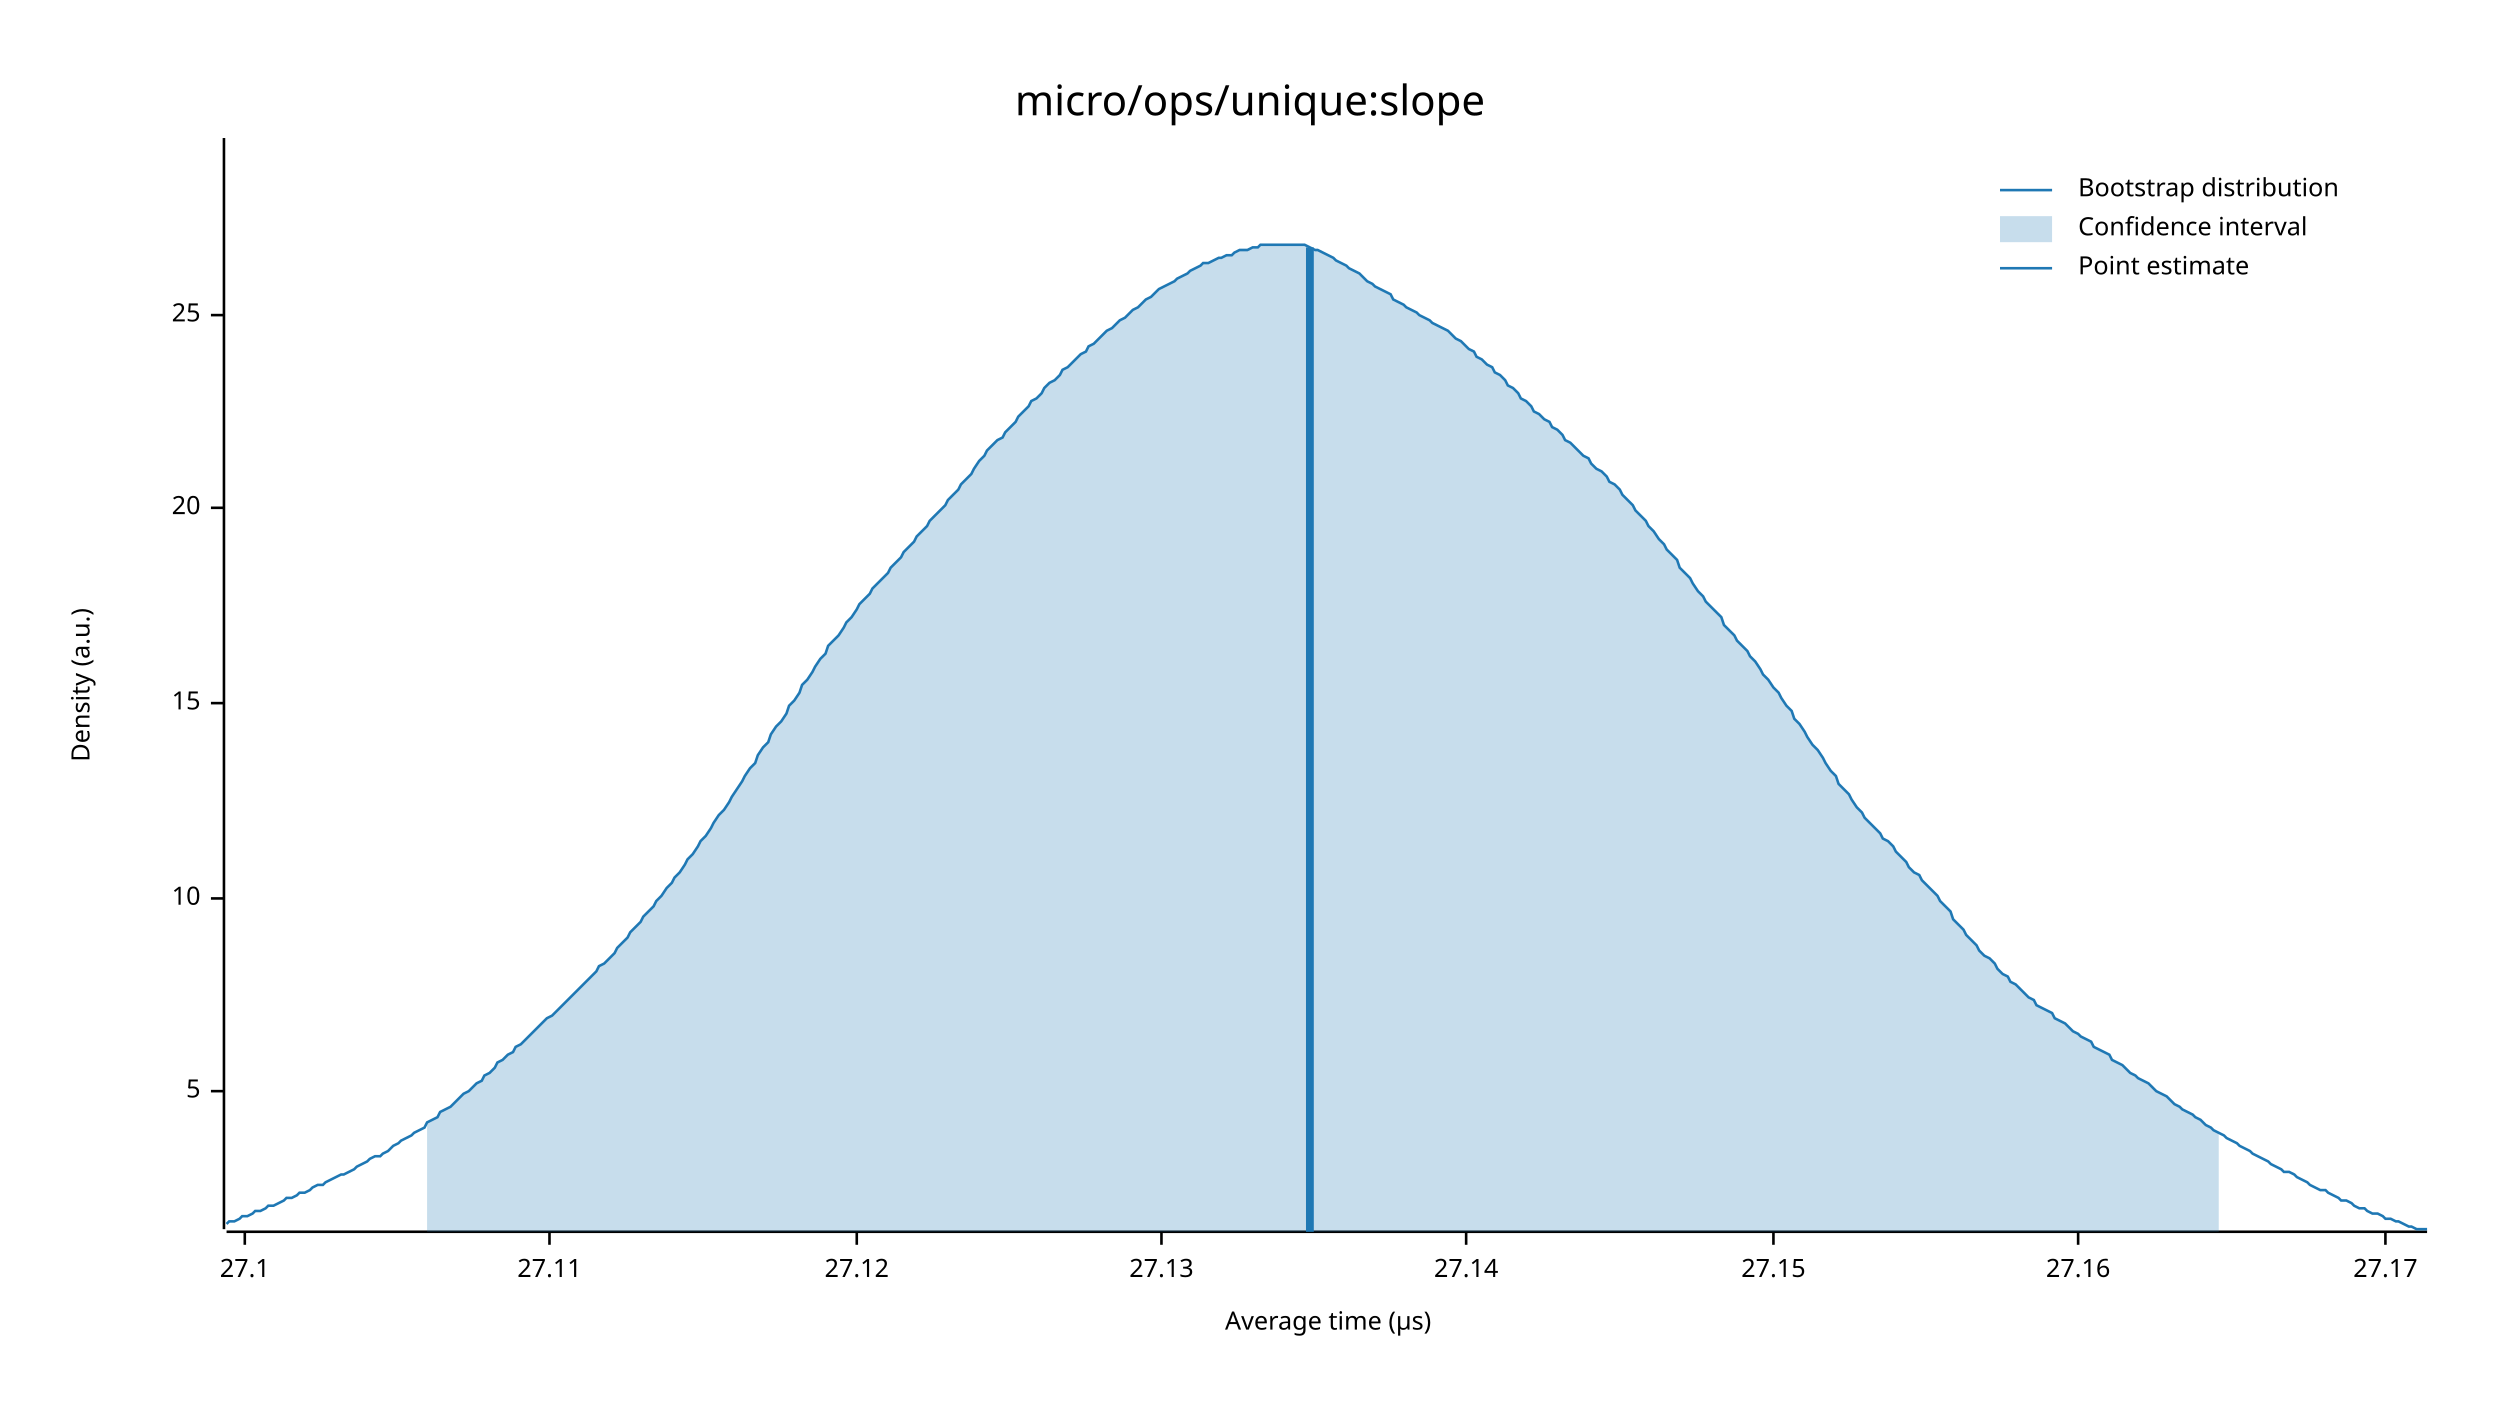
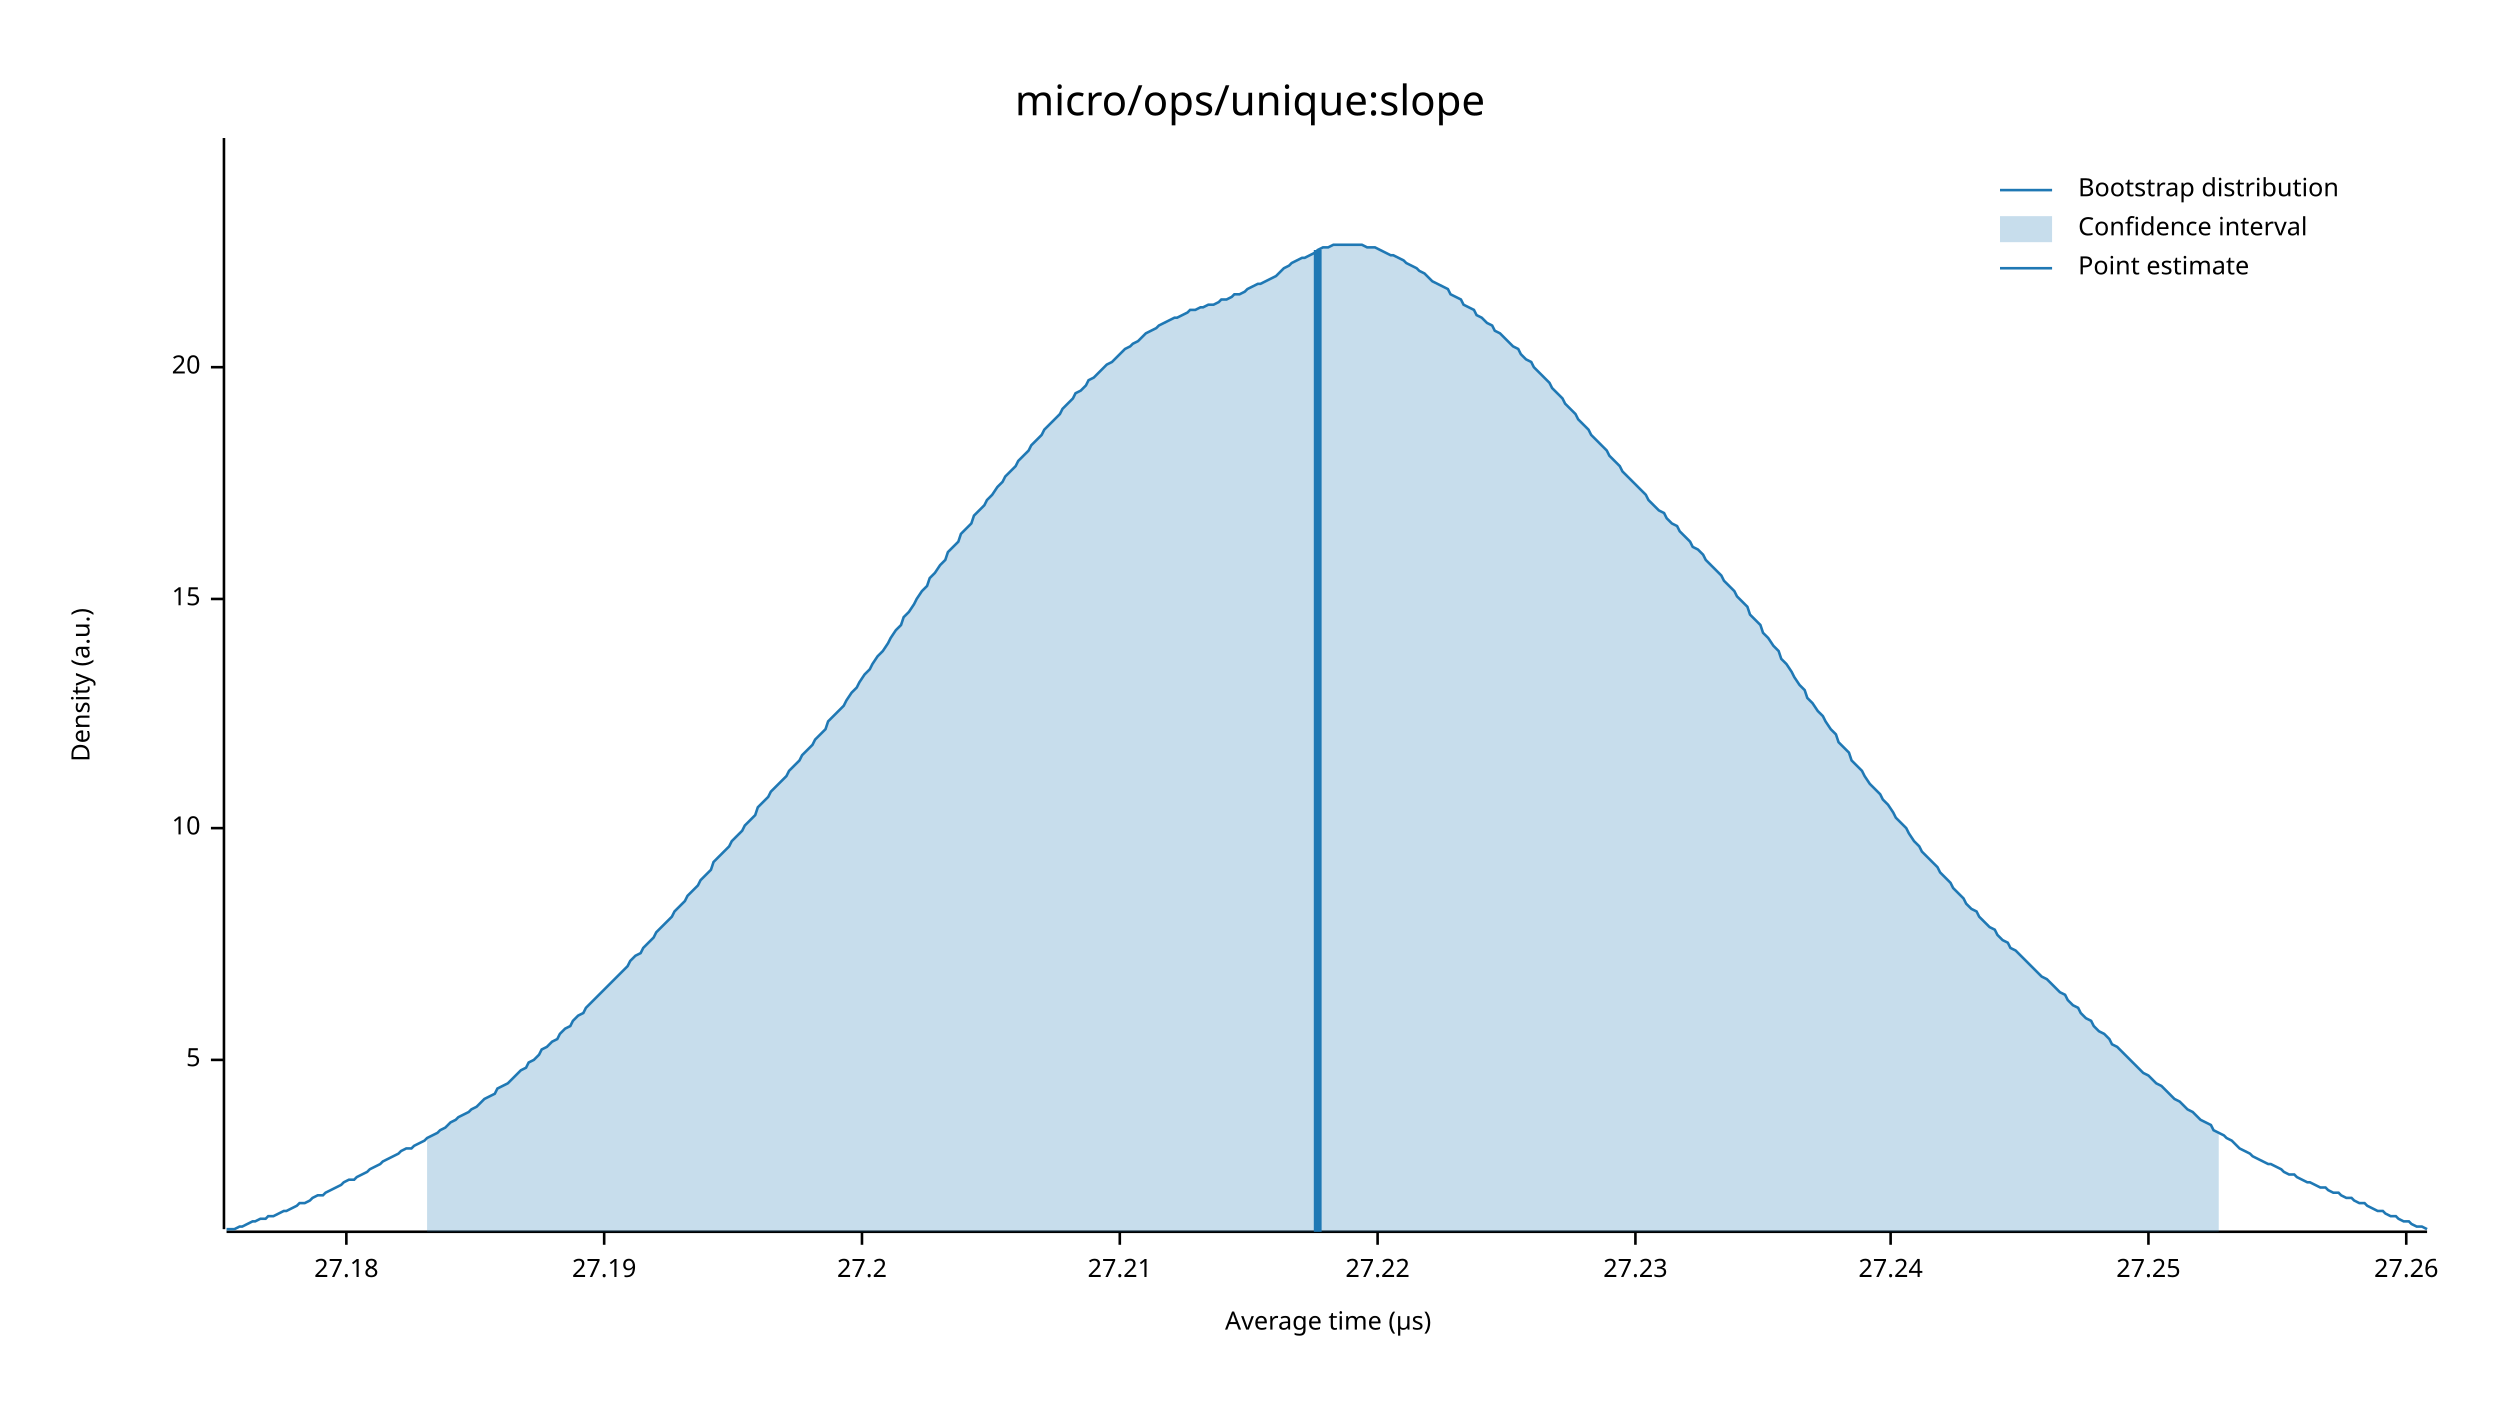
<svg xmlns="http://www.w3.org/2000/svg" width="960" height="540" viewBox="0 0 960 540">
  <text x="480" y="32" dy="0.76em" text-anchor="middle" font-family="sans-serif" font-size="16.129" opacity="1" fill="#000000">
micro/ops/unique:slope
</text>
  <text x="27" y="263" dy="0.76em" text-anchor="middle" font-family="sans-serif" font-size="9.677" opacity="1" fill="#000000" transform="rotate(270, 27, 263)">
Density (a.u.)
</text>
  <text x="510" y="513" dy="-0.5ex" text-anchor="middle" font-family="sans-serif" font-size="9.677" opacity="1" fill="#000000">
Average time (µs)
</text>
  <polyline fill="none" opacity="1" stroke="#000000" stroke-width="1" points="86,53 86,472 " />
-   <text x="77" y="419" dy="0.5ex" text-anchor="end" font-family="sans-serif" font-size="9.677" opacity="1" fill="#000000">
+   <text x="77" y="407" dy="0.5ex" text-anchor="end" font-family="sans-serif" font-size="9.677" opacity="1" fill="#000000">
5
</text>
-   <polyline fill="none" opacity="1" stroke="#000000" stroke-width="1" points="81,419 86,419 " />
-   <text x="77" y="345" dy="0.5ex" text-anchor="end" font-family="sans-serif" font-size="9.677" opacity="1" fill="#000000">
+   <polyline fill="none" opacity="1" stroke="#000000" stroke-width="1" points="81,407 86,407 " />
+   <text x="77" y="318" dy="0.5ex" text-anchor="end" font-family="sans-serif" font-size="9.677" opacity="1" fill="#000000">
10
</text>
-   <polyline fill="none" opacity="1" stroke="#000000" stroke-width="1" points="81,345 86,345 " />
-   <text x="77" y="270" dy="0.5ex" text-anchor="end" font-family="sans-serif" font-size="9.677" opacity="1" fill="#000000">
+   <polyline fill="none" opacity="1" stroke="#000000" stroke-width="1" points="81,318 86,318 " />
+   <text x="77" y="230" dy="0.5ex" text-anchor="end" font-family="sans-serif" font-size="9.677" opacity="1" fill="#000000">
15
</text>
-   <polyline fill="none" opacity="1" stroke="#000000" stroke-width="1" points="81,270 86,270 " />
-   <text x="77" y="195" dy="0.5ex" text-anchor="end" font-family="sans-serif" font-size="9.677" opacity="1" fill="#000000">
+   <polyline fill="none" opacity="1" stroke="#000000" stroke-width="1" points="81,230 86,230 " />
+   <text x="77" y="141" dy="0.5ex" text-anchor="end" font-family="sans-serif" font-size="9.677" opacity="1" fill="#000000">
20
</text>
-   <polyline fill="none" opacity="1" stroke="#000000" stroke-width="1" points="81,195 86,195 " />
-   <text x="77" y="121" dy="0.5ex" text-anchor="end" font-family="sans-serif" font-size="9.677" opacity="1" fill="#000000">
- 25
+   <polyline fill="none" opacity="1" stroke="#000000" stroke-width="1" points="81,141 86,141 " />
+   <polyline fill="none" opacity="1" stroke="#000000" stroke-width="1" points="87,473 932,473 " />
+   <text x="133" y="483" dy="0.76em" text-anchor="middle" font-family="sans-serif" font-size="9.677" opacity="1" fill="#000000">
+ 27.18
</text>
-   <polyline fill="none" opacity="1" stroke="#000000" stroke-width="1" points="81,121 86,121 " />
-   <polyline fill="none" opacity="1" stroke="#000000" stroke-width="1" points="87,473 932,473 " />
-   <text x="94" y="483" dy="0.76em" text-anchor="middle" font-family="sans-serif" font-size="9.677" opacity="1" fill="#000000">
- 27.1
+   <polyline fill="none" opacity="1" stroke="#000000" stroke-width="1" points="133,473 133,478 " />
+   <text x="232" y="483" dy="0.76em" text-anchor="middle" font-family="sans-serif" font-size="9.677" opacity="1" fill="#000000">
+ 27.19
</text>
-   <polyline fill="none" opacity="1" stroke="#000000" stroke-width="1" points="94,473 94,478 " />
-   <text x="211" y="483" dy="0.76em" text-anchor="middle" font-family="sans-serif" font-size="9.677" opacity="1" fill="#000000">
- 27.11
+   <polyline fill="none" opacity="1" stroke="#000000" stroke-width="1" points="232,473 232,478 " />
+   <text x="331" y="483" dy="0.76em" text-anchor="middle" font-family="sans-serif" font-size="9.677" opacity="1" fill="#000000">
+ 27.2
</text>
-   <polyline fill="none" opacity="1" stroke="#000000" stroke-width="1" points="211,473 211,478 " />
-   <text x="329" y="483" dy="0.76em" text-anchor="middle" font-family="sans-serif" font-size="9.677" opacity="1" fill="#000000">
- 27.12
+   <polyline fill="none" opacity="1" stroke="#000000" stroke-width="1" points="331,473 331,478 " />
+   <text x="430" y="483" dy="0.76em" text-anchor="middle" font-family="sans-serif" font-size="9.677" opacity="1" fill="#000000">
+ 27.21
</text>
-   <polyline fill="none" opacity="1" stroke="#000000" stroke-width="1" points="329,473 329,478 " />
-   <text x="446" y="483" dy="0.76em" text-anchor="middle" font-family="sans-serif" font-size="9.677" opacity="1" fill="#000000">
- 27.13
+   <polyline fill="none" opacity="1" stroke="#000000" stroke-width="1" points="430,473 430,478 " />
+   <text x="529" y="483" dy="0.76em" text-anchor="middle" font-family="sans-serif" font-size="9.677" opacity="1" fill="#000000">
+ 27.22
</text>
-   <polyline fill="none" opacity="1" stroke="#000000" stroke-width="1" points="446,473 446,478 " />
-   <text x="563" y="483" dy="0.76em" text-anchor="middle" font-family="sans-serif" font-size="9.677" opacity="1" fill="#000000">
- 27.14
+   <polyline fill="none" opacity="1" stroke="#000000" stroke-width="1" points="529,473 529,478 " />
+   <text x="628" y="483" dy="0.76em" text-anchor="middle" font-family="sans-serif" font-size="9.677" opacity="1" fill="#000000">
+ 27.23
</text>
-   <polyline fill="none" opacity="1" stroke="#000000" stroke-width="1" points="563,473 563,478 " />
-   <text x="681" y="483" dy="0.76em" text-anchor="middle" font-family="sans-serif" font-size="9.677" opacity="1" fill="#000000">
- 27.15
+   <polyline fill="none" opacity="1" stroke="#000000" stroke-width="1" points="628,473 628,478 " />
+   <text x="726" y="483" dy="0.76em" text-anchor="middle" font-family="sans-serif" font-size="9.677" opacity="1" fill="#000000">
+ 27.24
</text>
-   <polyline fill="none" opacity="1" stroke="#000000" stroke-width="1" points="681,473 681,478 " />
-   <text x="798" y="483" dy="0.76em" text-anchor="middle" font-family="sans-serif" font-size="9.677" opacity="1" fill="#000000">
- 27.16
+   <polyline fill="none" opacity="1" stroke="#000000" stroke-width="1" points="726,473 726,478 " />
+   <text x="825" y="483" dy="0.76em" text-anchor="middle" font-family="sans-serif" font-size="9.677" opacity="1" fill="#000000">
+ 27.25
</text>
-   <polyline fill="none" opacity="1" stroke="#000000" stroke-width="1" points="798,473 798,478 " />
-   <text x="916" y="483" dy="0.76em" text-anchor="middle" font-family="sans-serif" font-size="9.677" opacity="1" fill="#000000">
- 27.17
+   <polyline fill="none" opacity="1" stroke="#000000" stroke-width="1" points="825,473 825,478 " />
+   <text x="924" y="483" dy="0.76em" text-anchor="middle" font-family="sans-serif" font-size="9.677" opacity="1" fill="#000000">
+ 27.26
</text>
-   <polyline fill="none" opacity="1" stroke="#000000" stroke-width="1" points="916,473 916,478 " />
-   <polyline fill="none" opacity="1" stroke="#1F78B4" stroke-width="1" points="87,470 88,469 90,469 92,468 93,467 95,467 97,466 98,465 100,465 102,464 103,463 105,463 107,462 109,461 110,460 112,460 114,459 115,458 117,458 119,457 120,456 122,455 124,455 125,454 127,453 129,452 131,451 132,451 134,450 136,449 137,448 139,447 141,446 142,445 144,444 146,444 147,443 149,442 151,440 153,439 154,438 156,437 158,436 159,435 161,434 163,433 164,431 166,430 168,429 169,427 171,426 173,425 175,423 176,422 178,420 180,419 181,418 183,416 185,415 186,413 188,412 190,410 191,408 193,407 195,405 197,404 198,402 200,401 202,399 203,398 205,396 207,394 208,393 210,391 212,390 214,388 215,387 217,385 219,383 220,382 222,380 224,378 225,377 227,375 229,373 230,371 232,370 234,368 236,366 237,364 239,362 241,360 242,358 244,356 246,354 247,352 249,350 251,348 252,346 254,344 256,341 258,339 259,337 261,335 263,332 264,330 266,328 268,325 269,323 271,321 273,318 274,316 276,313 278,311 280,308 281,306 283,303 285,300 286,298 288,295 290,293 291,290 293,287 295,285 296,282 298,279 300,277 302,274 303,271 305,269 307,266 308,263 310,261 312,258 313,256 315,253 317,251 318,248 320,246 322,244 324,241 325,239 327,237 329,234 330,232 332,230 334,228 335,226 337,224 339,222 341,220 342,218 344,216 346,214 347,212 349,210 351,208 352,206 354,204 356,202 357,200 359,198 361,196 363,194 364,192 366,190 368,188 369,186 371,184 373,182 374,180 376,177 378,175 379,173 381,171 383,169 385,168 386,166 388,164 390,162 391,160 393,158 395,156 396,154 398,153 400,151 401,149 403,147 405,146 407,144 408,142 410,141 412,139 413,138 415,136 417,135 418,133 420,132 422,130 423,129 425,127 427,126 429,124 430,123 432,122 434,120 435,119 437,118 439,116 440,115 442,114 444,112 445,111 447,110 449,109 451,108 452,107 454,106 456,105 457,104 459,103 461,102 462,101 464,101 466,100 468,99 469,99 471,98 473,98 474,97 476,96 478,96 479,96 481,95 483,95 484,94 486,94 488,94 490,94 491,94 493,94 495,94 496,94 498,94 500,94 501,94 503,95 505,96 506,96 508,97 510,98 512,99 513,100 515,101 517,102 518,103 520,104 522,105 523,106 525,108 527,109 528,110 530,111 532,112 534,113 535,115 537,116 539,117 540,118 542,119 544,120 545,121 547,122 549,123 550,124 552,125 554,126 556,127 557,128 559,130 561,131 562,132 564,134 566,135 567,137 569,138 571,140 573,141 574,143 576,144 578,146 579,148 581,149 583,151 584,153 586,154 588,156 589,158 591,159 593,161 595,162 596,164 598,165 600,167 601,169 603,170 605,172 606,173 608,175 610,176 611,178 613,180 615,181 617,183 618,185 620,186 622,188 623,190 625,192 627,194 628,196 630,198 632,200 633,202 635,204 637,207 639,209 640,211 642,213 644,215 645,218 647,220 649,222 650,224 652,227 654,229 655,231 657,233 659,235 661,237 662,240 664,242 666,244 667,246 669,248 671,250 672,252 674,254 676,257 677,259 679,261 681,264 683,266 684,268 686,271 688,273 689,276 691,278 693,281 694,283 696,286 698,288 700,291 701,293 703,296 705,298 706,301 708,303 710,305 711,307 713,310 715,312 716,314 718,316 720,318 722,320 723,322 725,323 727,325 728,327 730,329 732,331 733,333 735,335 737,336 738,338 740,340 742,342 744,344 745,346 747,348 749,350 750,353 752,355 754,357 755,359 757,361 759,363 760,365 762,367 764,368 766,370 767,372 769,374 771,375 772,377 774,378 776,380 777,381 779,383 781,384 782,386 784,387 786,388 788,389 789,391 791,392 793,393 794,394 796,396 798,397 799,398 801,399 803,400 804,402 806,403 808,404 810,405 811,407 813,408 815,409 816,410 818,412 820,413 821,414 823,415 825,416 827,418 828,419 830,420 832,421 833,422 835,424 837,425 838,426 840,427 842,428 843,429 845,430 847,432 849,433 850,434 852,435 854,436 855,437 857,438 859,439 860,440 862,441 864,442 865,443 867,444 869,445 871,446 872,447 874,448 876,449 877,450 879,450 881,451 882,452 884,453 886,454 887,455 889,456 891,457 893,457 894,458 896,459 898,460 899,461 901,461 903,462 904,463 906,464 908,464 909,465 911,466 913,466 915,467 916,468 918,468 920,469 921,469 923,470 925,471 926,471 928,472 930,472 932,472 " />
-   <polygon opacity="0.25" fill="#1F78B4" points="164,431 166,430 168,429 169,427 171,426 173,425 175,423 176,422 178,420 180,419 181,418 183,416 185,415 186,413 188,412 190,410 191,408 193,407 195,405 197,404 198,402 200,401 202,399 203,398 205,396 207,394 208,393 210,391 212,390 214,388 215,387 217,385 219,383 220,382 222,380 224,378 225,377 227,375 229,373 230,371 232,370 234,368 236,366 237,364 239,362 241,360 242,358 244,356 246,354 247,352 249,350 251,348 252,346 254,344 256,341 258,339 259,337 261,335 263,332 264,330 266,328 268,325 269,323 271,321 273,318 274,316 276,313 278,311 280,308 281,306 283,303 285,300 286,298 288,295 290,293 291,290 293,287 295,285 296,282 298,279 300,277 302,274 303,271 305,269 307,266 308,263 310,261 312,258 313,256 315,253 317,251 318,248 320,246 322,244 324,241 325,239 327,237 329,234 330,232 332,230 334,228 335,226 337,224 339,222 341,220 342,218 344,216 346,214 347,212 349,210 351,208 352,206 354,204 356,202 357,200 359,198 361,196 363,194 364,192 366,190 368,188 369,186 371,184 373,182 374,180 376,177 378,175 379,173 381,171 383,169 385,168 386,166 388,164 390,162 391,160 393,158 395,156 396,154 398,153 400,151 401,149 403,147 405,146 407,144 408,142 410,141 412,139 413,138 415,136 417,135 418,133 420,132 422,130 423,129 425,127 427,126 429,124 430,123 432,122 434,120 435,119 437,118 439,116 440,115 442,114 444,112 445,111 447,110 449,109 451,108 452,107 454,106 456,105 457,104 459,103 461,102 462,101 464,101 466,100 468,99 469,99 471,98 473,98 474,97 476,96 478,96 479,96 481,95 483,95 484,94 486,94 488,94 490,94 491,94 493,94 495,94 496,94 498,94 500,94 501,94 503,95 505,96 506,96 508,97 510,98 512,99 513,100 515,101 517,102 518,103 520,104 522,105 523,106 525,108 527,109 528,110 530,111 532,112 534,113 535,115 537,116 539,117 540,118 542,119 544,120 545,121 547,122 549,123 550,124 552,125 554,126 556,127 557,128 559,130 561,131 562,132 564,134 566,135 567,137 569,138 571,140 573,141 574,143 576,144 578,146 579,148 581,149 583,151 584,153 586,154 588,156 589,158 591,159 593,161 595,162 596,164 598,165 600,167 601,169 603,170 605,172 606,173 608,175 610,176 611,178 613,180 615,181 617,183 618,185 620,186 622,188 623,190 625,192 627,194 628,196 630,198 632,200 633,202 635,204 637,207 639,209 640,211 642,213 644,215 645,218 647,220 649,222 650,224 652,227 654,229 655,231 657,233 659,235 661,237 662,240 664,242 666,244 667,246 669,248 671,250 672,252 674,254 676,257 677,259 679,261 681,264 683,266 684,268 686,271 688,273 689,276 691,278 693,281 694,283 696,286 698,288 700,291 701,293 703,296 705,298 706,301 708,303 710,305 711,307 713,310 715,312 716,314 718,316 720,318 722,320 723,322 725,323 727,325 728,327 730,329 732,331 733,333 735,335 737,336 738,338 740,340 742,342 744,344 745,346 747,348 749,350 750,353 752,355 754,357 755,359 757,361 759,363 760,365 762,367 764,368 766,370 767,372 769,374 771,375 772,377 774,378 776,380 777,381 779,383 781,384 782,386 784,387 786,388 788,389 789,391 791,392 793,393 794,394 796,396 798,397 799,398 801,399 803,400 804,402 806,403 808,404 810,405 811,407 813,408 815,409 816,410 818,412 820,413 821,414 823,415 825,416 827,418 828,419 830,420 832,421 833,422 835,424 837,425 838,426 840,427 842,428 843,429 845,430 847,432 849,433 850,434 852,435 852,473 164,473 " />
-   <polyline fill="none" opacity="1" stroke="#1F78B4" stroke-width="3" points="503,473 503,95 " />
+   <polyline fill="none" opacity="1" stroke="#000000" stroke-width="1" points="924,473 924,478 " />
+   <polyline fill="none" opacity="1" stroke="#1F78B4" stroke-width="1" points="87,472 88,472 90,472 92,471 93,471 95,470 97,469 98,469 100,468 102,468 103,467 105,467 107,466 109,465 110,465 112,464 114,463 115,462 117,462 119,461 120,460 122,459 124,459 125,458 127,457 129,456 131,455 132,454 134,453 136,453 137,452 139,451 141,450 142,449 144,448 146,447 147,446 149,445 151,444 153,443 154,442 156,441 158,441 159,440 161,439 163,438 164,437 166,436 168,435 169,434 171,433 173,431 175,430 176,429 178,428 180,427 181,426 183,425 185,423 186,422 188,421 190,420 191,418 193,417 195,416 197,414 198,413 200,411 202,410 203,408 205,407 207,405 208,403 210,402 212,400 214,399 215,397 217,395 219,394 220,392 222,390 224,389 225,387 227,385 229,383 230,382 232,380 234,378 236,376 237,375 239,373 241,371 242,369 244,367 246,366 247,364 249,362 251,360 252,358 254,356 256,354 258,352 259,350 261,348 263,346 264,344 266,342 268,340 269,338 271,336 273,334 274,331 276,329 278,327 280,325 281,323 283,321 285,319 286,317 288,315 290,313 291,310 293,308 295,306 296,304 298,302 300,300 302,298 303,296 305,294 307,292 308,290 310,288 312,286 313,284 315,282 317,280 318,277 320,275 322,273 324,271 325,269 327,266 329,264 330,262 332,259 334,257 335,255 337,252 339,250 341,247 342,245 344,242 346,240 347,237 349,235 351,232 352,230 354,227 356,225 357,222 359,220 361,217 363,215 364,212 366,210 368,208 369,205 371,203 373,201 374,198 376,196 378,194 379,192 381,190 383,187 385,185 386,183 388,181 390,179 391,177 393,175 395,173 396,171 398,169 400,167 401,165 403,163 405,161 407,159 408,157 410,155 412,153 413,151 415,150 417,148 418,146 420,145 422,143 423,142 425,140 427,139 429,137 430,136 432,134 434,133 435,132 437,131 439,129 440,128 442,127 444,126 445,125 447,124 449,123 451,122 452,122 454,121 456,120 457,119 459,119 461,118 462,118 464,117 466,117 468,116 469,115 471,115 473,114 474,113 476,113 478,112 479,111 481,110 483,109 484,109 486,108 488,107 490,106 491,105 493,103 495,102 496,101 498,100 500,99 501,99 503,98 505,97 506,96 508,95 510,95 512,94 513,94 515,94 517,94 518,94 520,94 522,94 523,94 525,95 527,95 528,95 530,96 532,97 534,98 535,98 537,99 539,100 540,101 542,102 544,103 545,104 547,105 549,107 550,108 552,109 554,110 556,111 557,113 559,114 561,115 562,117 564,118 566,119 567,121 569,122 571,124 573,125 574,127 576,128 578,130 579,131 581,133 583,134 584,136 586,138 588,139 589,141 591,143 593,145 595,147 596,149 598,151 600,153 601,155 603,157 605,159 606,161 608,163 610,165 611,167 613,169 615,171 617,173 618,175 620,177 622,179 623,181 625,183 627,185 628,186 630,188 632,190 633,192 635,194 637,196 639,197 640,199 642,201 644,202 645,204 647,206 649,208 650,210 652,211 654,213 655,215 657,217 659,219 661,221 662,223 664,225 666,227 667,229 669,231 671,233 672,236 674,238 676,240 677,243 679,245 681,248 683,250 684,253 686,255 688,258 689,260 691,263 693,265 694,268 696,270 698,273 700,275 701,277 703,280 705,282 706,285 708,287 710,289 711,292 713,294 715,296 716,298 718,301 720,303 722,305 723,307 725,309 727,312 728,314 730,316 732,318 733,320 735,323 737,325 738,327 740,329 742,331 744,333 745,335 747,337 749,339 750,341 752,343 754,345 755,347 757,349 759,350 760,352 762,354 764,356 766,357 767,359 769,361 771,362 772,364 774,365 776,367 777,368 779,370 781,372 782,373 784,375 786,376 788,378 789,379 791,381 793,382 794,384 796,386 798,387 799,389 801,391 803,392 804,394 806,396 808,397 810,399 811,401 813,402 815,404 816,405 818,407 820,409 821,410 823,412 825,413 827,415 828,416 830,417 832,419 833,420 835,422 837,423 838,424 840,426 842,427 843,428 845,430 847,431 849,432 850,434 852,435 854,436 855,437 857,438 859,440 860,441 862,442 864,443 865,444 867,445 869,446 871,447 872,447 874,448 876,449 877,450 879,451 881,451 882,452 884,453 886,454 887,454 889,455 891,456 893,456 894,457 896,458 898,458 899,459 901,460 903,460 904,461 906,462 908,462 909,463 911,464 913,465 915,465 916,466 918,467 920,467 921,468 923,469 925,469 926,470 928,471 930,471 932,472 " />
+   <polygon opacity="0.25" fill="#1F78B4" points="164,437 166,436 168,435 169,434 171,433 173,431 175,430 176,429 178,428 180,427 181,426 183,425 185,423 186,422 188,421 190,420 191,418 193,417 195,416 197,414 198,413 200,411 202,410 203,408 205,407 207,405 208,403 210,402 212,400 214,399 215,397 217,395 219,394 220,392 222,390 224,389 225,387 227,385 229,383 230,382 232,380 234,378 236,376 237,375 239,373 241,371 242,369 244,367 246,366 247,364 249,362 251,360 252,358 254,356 256,354 258,352 259,350 261,348 263,346 264,344 266,342 268,340 269,338 271,336 273,334 274,331 276,329 278,327 280,325 281,323 283,321 285,319 286,317 288,315 290,313 291,310 293,308 295,306 296,304 298,302 300,300 302,298 303,296 305,294 307,292 308,290 310,288 312,286 313,284 315,282 317,280 318,277 320,275 322,273 324,271 325,269 327,266 329,264 330,262 332,259 334,257 335,255 337,252 339,250 341,247 342,245 344,242 346,240 347,237 349,235 351,232 352,230 354,227 356,225 357,222 359,220 361,217 363,215 364,212 366,210 368,208 369,205 371,203 373,201 374,198 376,196 378,194 379,192 381,190 383,187 385,185 386,183 388,181 390,179 391,177 393,175 395,173 396,171 398,169 400,167 401,165 403,163 405,161 407,159 408,157 410,155 412,153 413,151 415,150 417,148 418,146 420,145 422,143 423,142 425,140 427,139 429,137 430,136 432,134 434,133 435,132 437,131 439,129 440,128 442,127 444,126 445,125 447,124 449,123 451,122 452,122 454,121 456,120 457,119 459,119 461,118 462,118 464,117 466,117 468,116 469,115 471,115 473,114 474,113 476,113 478,112 479,111 481,110 483,109 484,109 486,108 488,107 490,106 491,105 493,103 495,102 496,101 498,100 500,99 501,99 503,98 505,97 506,96 508,95 510,95 512,94 513,94 515,94 517,94 518,94 520,94 522,94 523,94 525,95 527,95 528,95 530,96 532,97 534,98 535,98 537,99 539,100 540,101 542,102 544,103 545,104 547,105 549,107 550,108 552,109 554,110 556,111 557,113 559,114 561,115 562,117 564,118 566,119 567,121 569,122 571,124 573,125 574,127 576,128 578,130 579,131 581,133 583,134 584,136 586,138 588,139 589,141 591,143 593,145 595,147 596,149 598,151 600,153 601,155 603,157 605,159 606,161 608,163 610,165 611,167 613,169 615,171 617,173 618,175 620,177 622,179 623,181 625,183 627,185 628,186 630,188 632,190 633,192 635,194 637,196 639,197 640,199 642,201 644,202 645,204 647,206 649,208 650,210 652,211 654,213 655,215 657,217 659,219 661,221 662,223 664,225 666,227 667,229 669,231 671,233 672,236 674,238 676,240 677,243 679,245 681,248 683,250 684,253 686,255 688,258 689,260 691,263 693,265 694,268 696,270 698,273 700,275 701,277 703,280 705,282 706,285 708,287 710,289 711,292 713,294 715,296 716,298 718,301 720,303 722,305 723,307 725,309 727,312 728,314 730,316 732,318 733,320 735,323 737,325 738,327 740,329 742,331 744,333 745,335 747,337 749,339 750,341 752,343 754,345 755,347 757,349 759,350 760,352 762,354 764,356 766,357 767,359 769,361 771,362 772,364 774,365 776,367 777,368 779,370 781,372 782,373 784,375 786,376 788,378 789,379 791,381 793,382 794,384 796,386 798,387 799,389 801,391 803,392 804,394 806,396 808,397 810,399 811,401 813,402 815,404 816,405 818,407 820,409 821,410 823,412 825,413 827,415 828,416 830,417 832,419 833,420 835,422 837,423 838,424 840,426 842,427 843,428 845,430 847,431 849,432 850,434 852,435 852,473 164,473 " />
+   <polyline fill="none" opacity="1" stroke="#1F78B4" stroke-width="3" points="506,473 506,96 " />
  <text x="798" y="68" dy="0.76em" text-anchor="start" font-family="sans-serif" font-size="9.677" opacity="1" fill="#000000">
Bootstrap distribution
</text>
  <text x="798" y="83" dy="0.76em" text-anchor="start" font-family="sans-serif" font-size="9.677" opacity="1" fill="#000000">
Confidence interval
</text>
  <text x="798" y="98" dy="0.76em" text-anchor="start" font-family="sans-serif" font-size="9.677" opacity="1" fill="#000000">
Point estimate
</text>
  <polyline fill="none" opacity="1" stroke="#1F78B4" stroke-width="1" points="768,73 788,73 " />
  <rect x="768" y="83" width="20" height="10" opacity="0.25" fill="#1F78B4" stroke="none" />
  <polyline fill="none" opacity="1" stroke="#1F78B4" stroke-width="1" points="768,103 788,103 " />
</svg>
